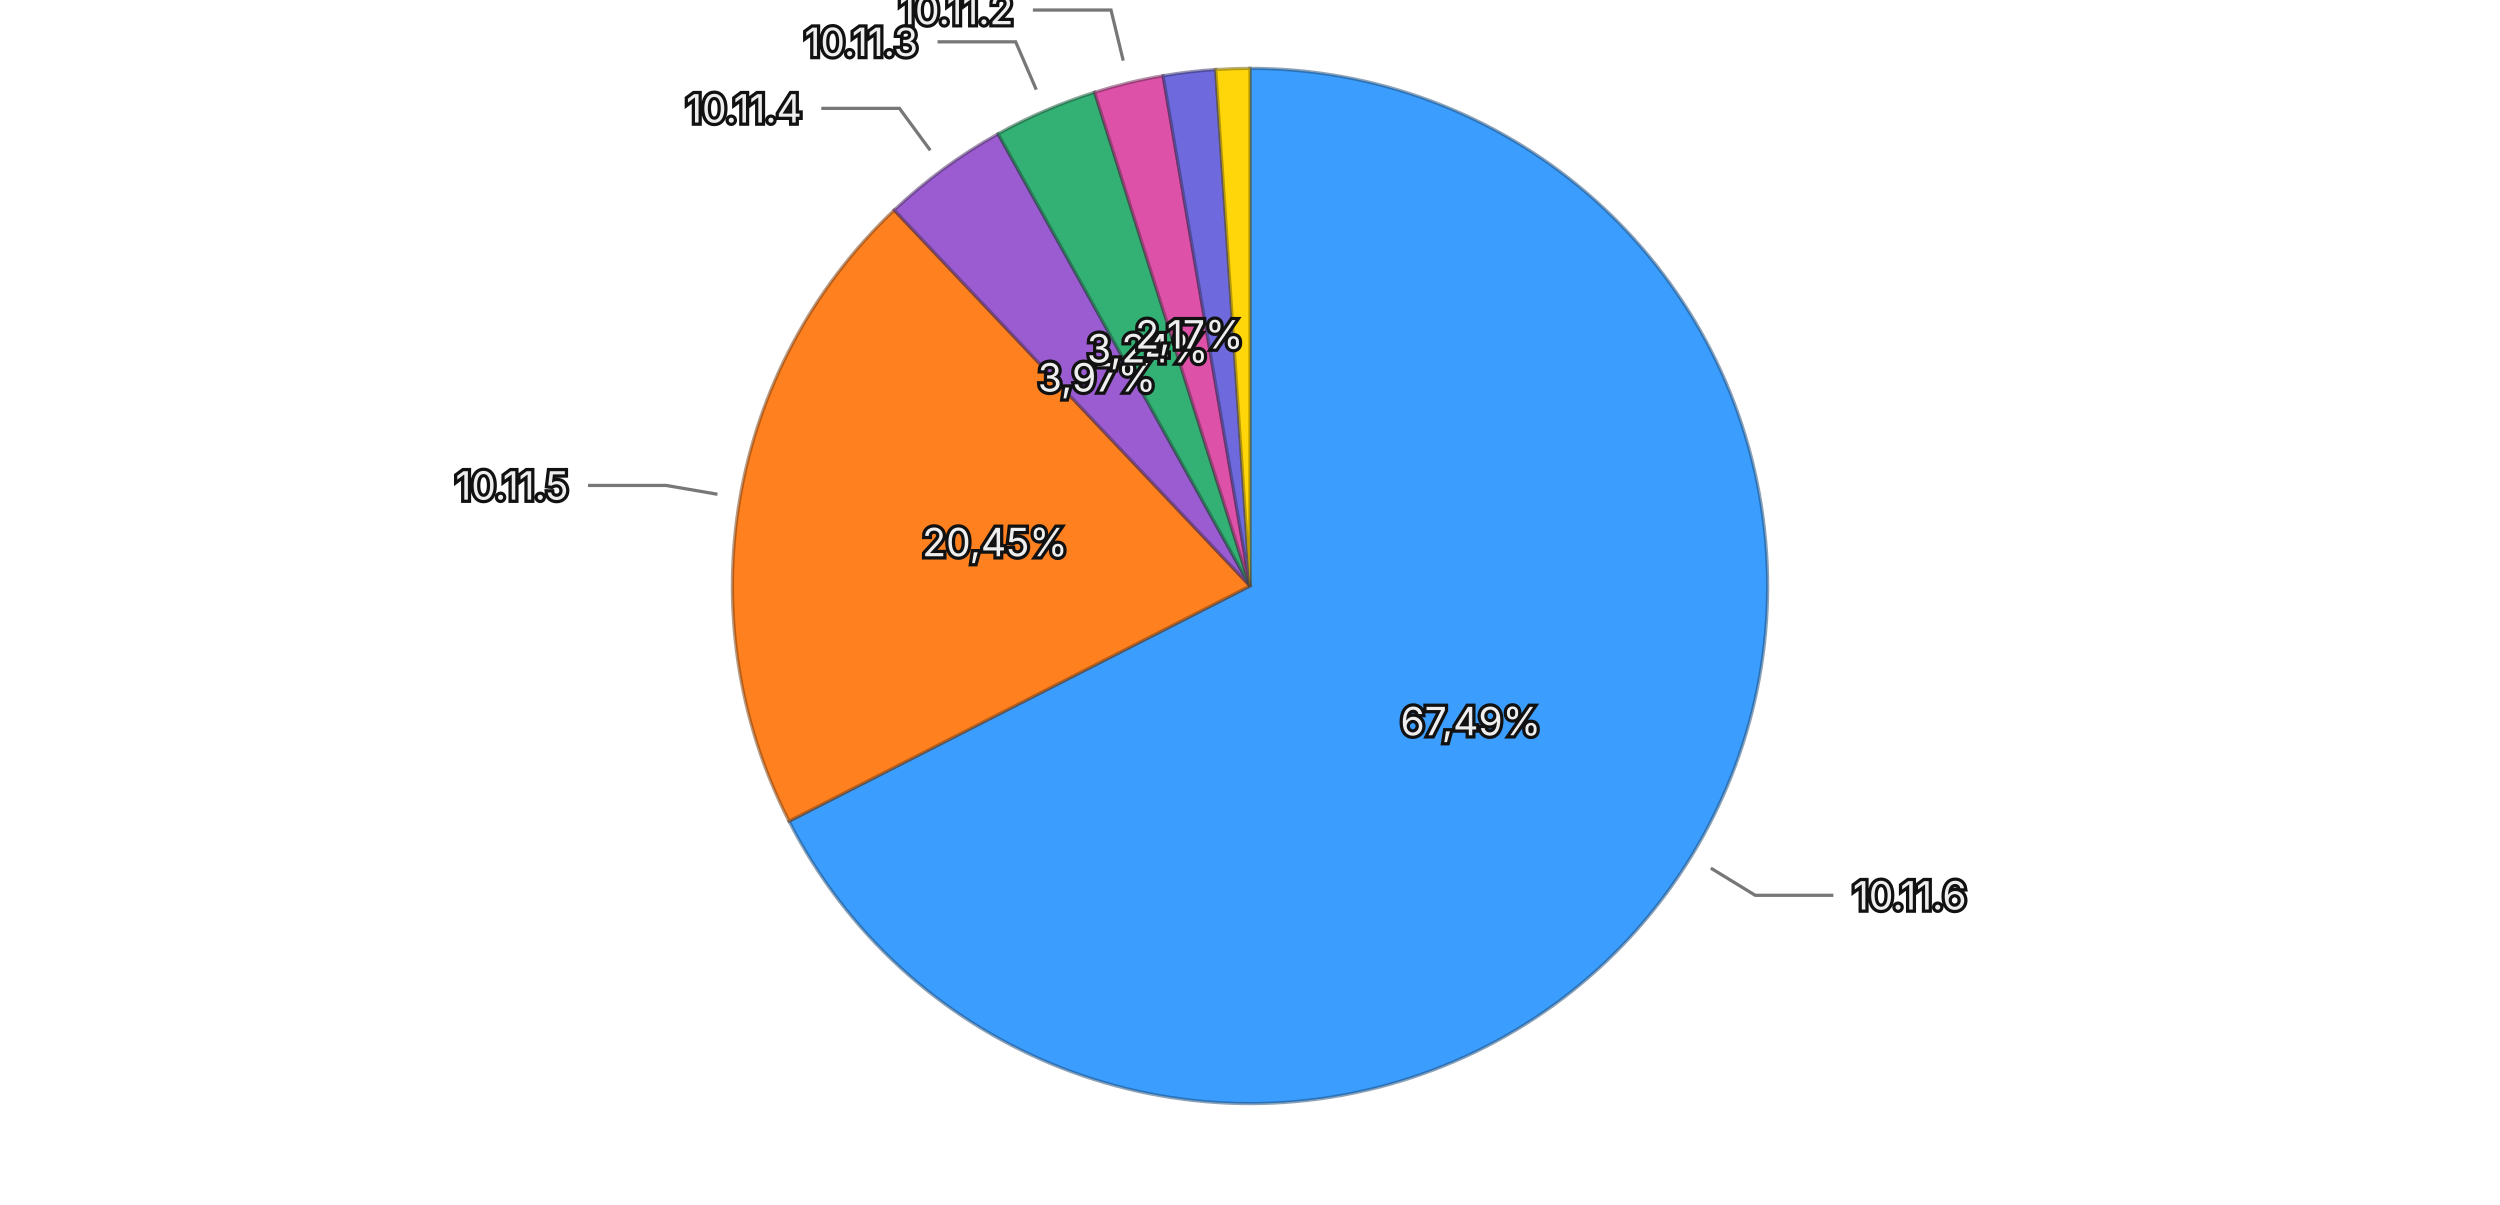
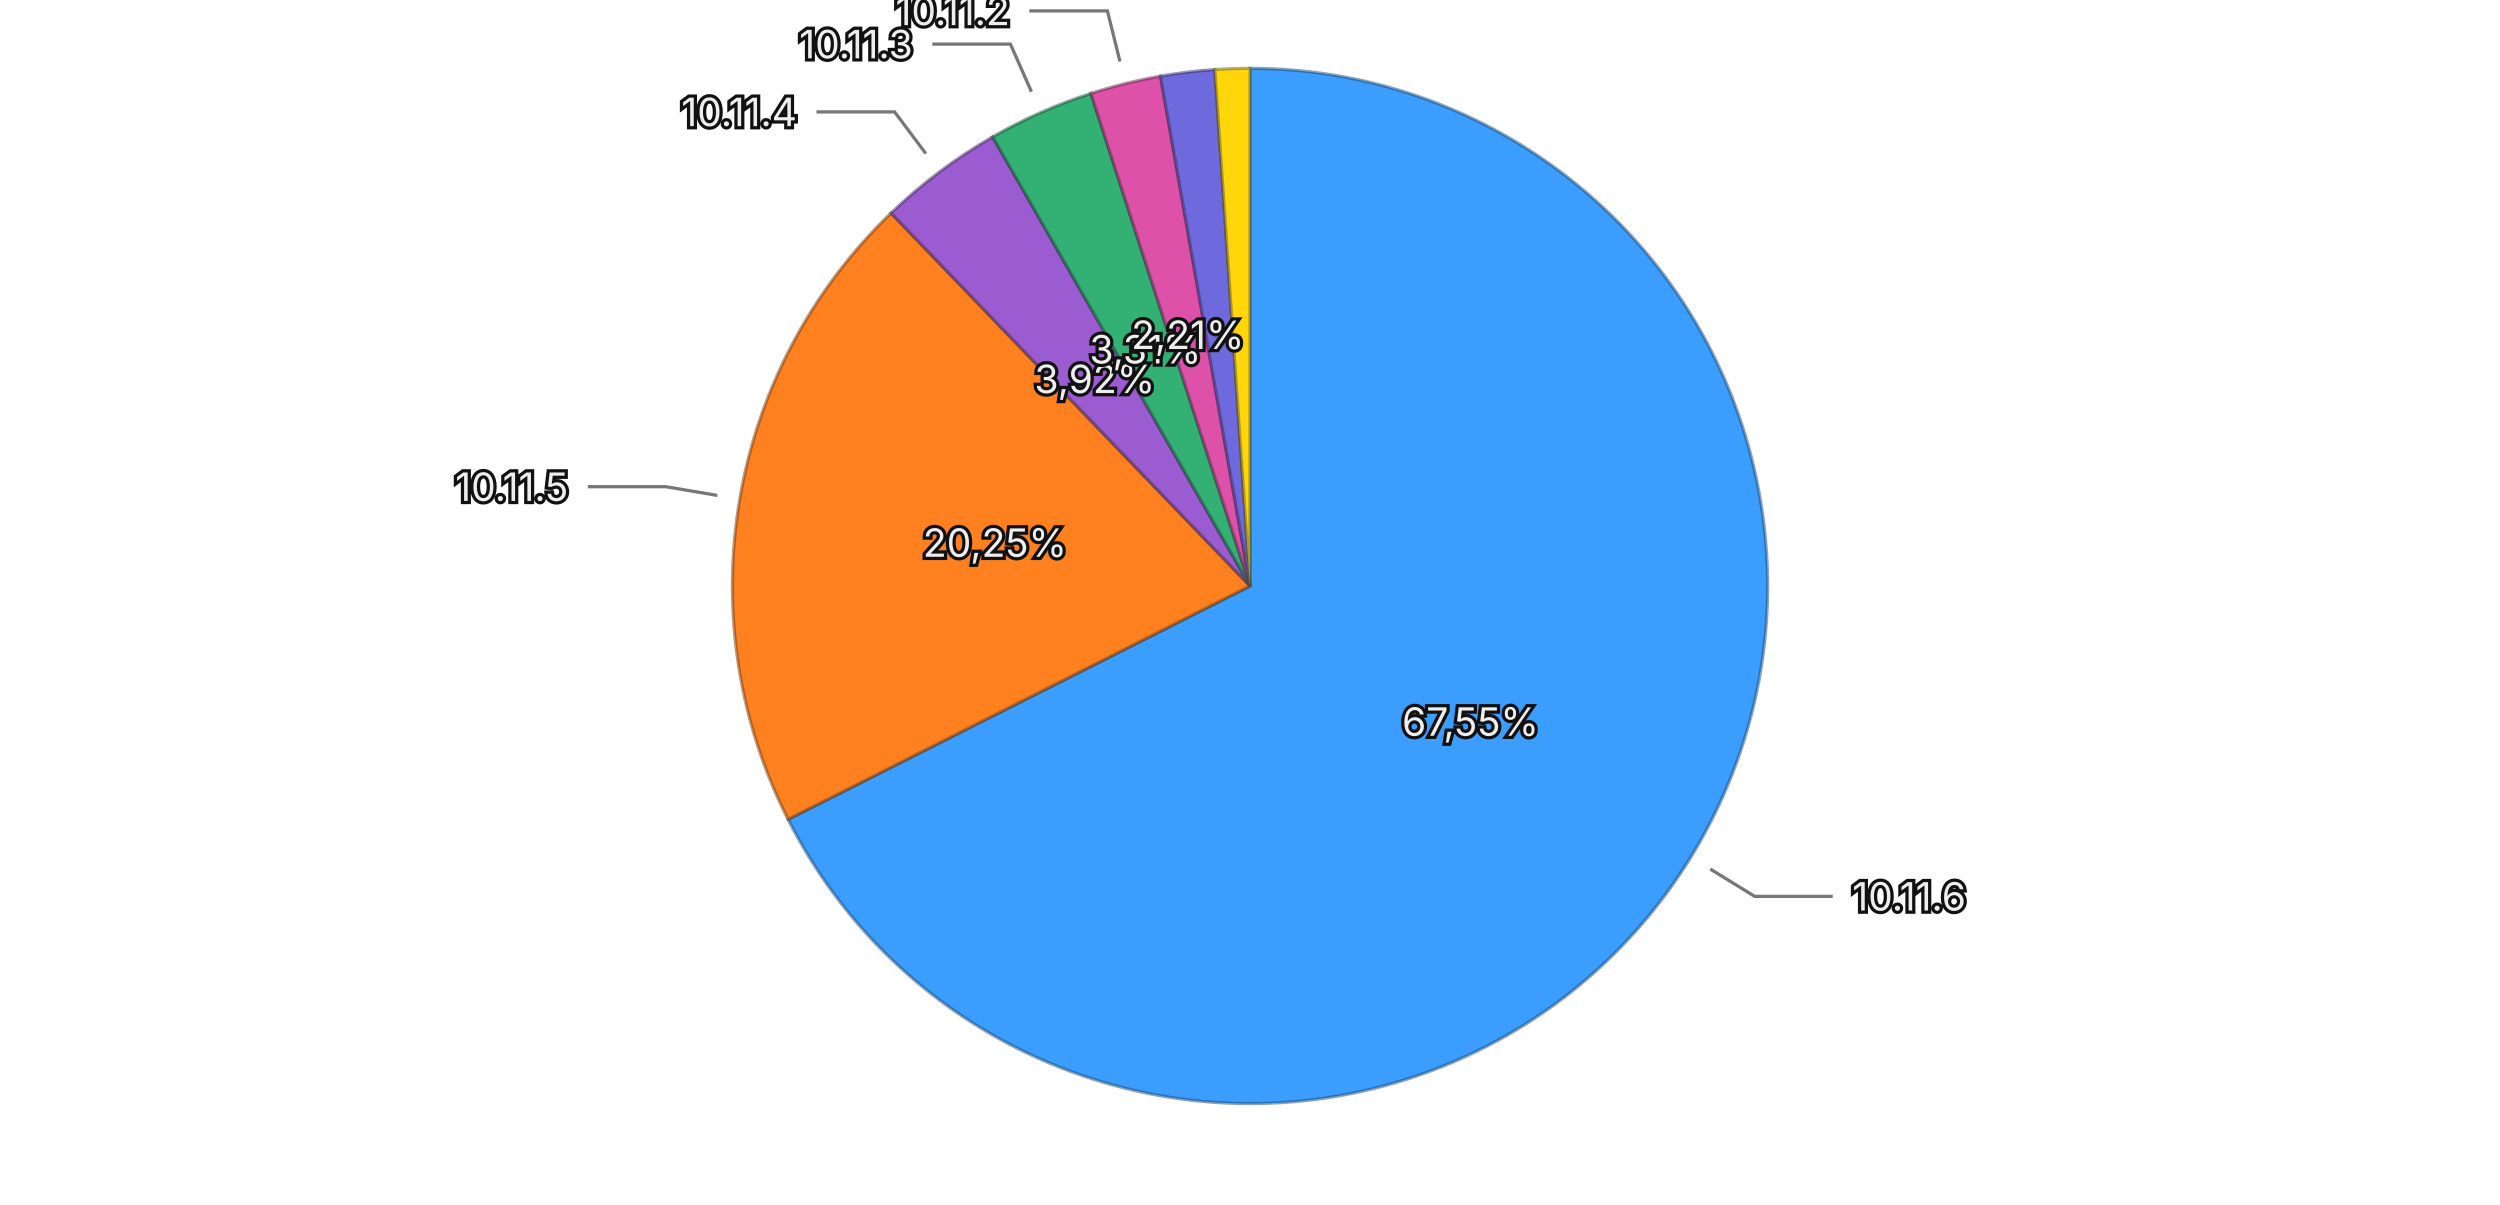
<svg xmlns="http://www.w3.org/2000/svg" viewBox="0 0 768 370">
  <rect width="768" height="370" fill="transparent" />
  <g>
-     <path d="M384,180 L384.000,21.000 A159,159 0 1,1 242.377,252.276 Z" fill="#3b9eff" stroke="rgba(26, 71, 114, 0.5)" stroke-width="1" />
-     <path d="M384,180 L242.377,252.276 A159,159 0 0,1 274.692,64.532 Z" fill="#ff801f" stroke="rgba(114, 57, 13, 0.5)" stroke-width="1" />
-     <path d="M384,180 L274.692,64.532 A159,159 0 0,1 306.602,41.110 Z" fill="#9a5cd0" stroke="rgba(69, 41, 93, 0.5)" stroke-width="1" />
-     <path d="M384,180 L306.602,41.110 A159,159 0 0,1 336.265,28.335 Z" fill="#33b074" stroke="rgba(22, 79, 52, 0.5)" stroke-width="1" />
-     <path d="M384,180 L336.265,28.335 A159,159 0 0,1 357.302,23.257 Z" fill="#de51a8" stroke="rgba(99, 36, 75, 0.5)" stroke-width="1" />
-     <path d="M384,180 L357.302,23.257 A159,159 0 0,1 373.452,21.350 Z" fill="#6e6ade" stroke="rgba(49, 47, 99, 0.5)" stroke-width="1" />
-     <path d="M384,180 L373.452,21.350 A159,159 0 0,1 384.000,21.000 Z" fill="#ffd60a" stroke="rgba(114, 96, 4, 0.5)" stroke-width="1" />
-     <text x="451.798" y="221.517" text-anchor="middle" dominant-baseline="central" font-family="system-ui, -apple-system, sans-serif" font-size="12" fill="#eeeeee" stroke="#111111" stroke-width="2" paint-order="stroke">67,49%</text>
-     <text x="305.652" y="166.514" text-anchor="middle" dominant-baseline="central" font-family="system-ui, -apple-system, sans-serif" font-size="12" fill="#eeeeee" stroke="#111111" stroke-width="2" paint-order="stroke">20,45%</text>
-     <text x="336.958" y="115.912" text-anchor="middle" dominant-baseline="central" font-family="system-ui, -apple-system, sans-serif" font-size="12" fill="#eeeeee" stroke="#111111" stroke-width="2" paint-order="stroke">3,97%</text>
-     <text x="352.554" y="106.983" text-anchor="middle" dominant-baseline="central" font-family="system-ui, -apple-system, sans-serif" font-size="12" fill="#eeeeee" stroke="#111111" stroke-width="2" paint-order="stroke">3,24%</text>
-     <text x="365.349" y="102.719" text-anchor="middle" dominant-baseline="central" font-family="system-ui, -apple-system, sans-serif" font-size="12" fill="#eeeeee" stroke="#111111" stroke-width="2" paint-order="stroke">2,17%</text>
+     <path d="M384,180 L384.000,21.000 A159,159 0 1,1 242.086,251.704 Z" fill="#3b9eff" stroke="rgba(26, 71, 114, 0.5)" stroke-width="1" />
+     <path d="M384,180 L242.086,251.704 A159,159 0 0,1 273.731,65.450 Z" fill="#ff801f" stroke="rgba(114, 57, 13, 0.5)" stroke-width="1" />
+     <path d="M384,180 L273.731,65.450 A159,159 0 0,1 304.954,42.041 Z" fill="#9a5cd0" stroke="rgba(69, 41, 93, 0.5)" stroke-width="1" />
+     <path d="M384,180 L304.954,42.041 A159,159 0 0,1 335.139,28.694 Z" fill="#33b074" stroke="rgba(22, 79, 52, 0.5)" stroke-width="1" />
+     <path d="M384,180 L335.139,28.694 A159,159 0 0,1 356.513,23.394 Z" fill="#de51a8" stroke="rgba(99, 36, 75, 0.5)" stroke-width="1" />
+     <path d="M384,180 L356.513,23.394 A159,159 0 0,1 373.191,21.368 Z" fill="#6e6ade" stroke="rgba(49, 47, 99, 0.5)" stroke-width="1" />
+     <path d="M384,180 L373.191,21.368 A159,159 0 0,1 384.000,21.000 Z" fill="#ffd60a" stroke="rgba(114, 96, 4, 0.5)" stroke-width="1" />
+     <text x="451.714" y="221.653" text-anchor="middle" dominant-baseline="central" font-family="system-ui, -apple-system, sans-serif" font-size="12" fill="#eeeeee" stroke="#111111" stroke-width="2" paint-order="stroke">67,55%</text>
+     <text x="305.623" y="166.684" text-anchor="middle" dominant-baseline="central" font-family="system-ui, -apple-system, sans-serif" font-size="12" fill="#eeeeee" stroke="#111111" stroke-width="2" paint-order="stroke">20,25%</text>
+     <text x="336.311" y="116.392" text-anchor="middle" dominant-baseline="central" font-family="system-ui, -apple-system, sans-serif" font-size="12" fill="#eeeeee" stroke="#111111" stroke-width="2" paint-order="stroke">3,92%</text>
+     <text x="351.850" y="107.291" text-anchor="middle" dominant-baseline="central" font-family="system-ui, -apple-system, sans-serif" font-size="12" fill="#eeeeee" stroke="#111111" stroke-width="2" paint-order="stroke">3,31%</text>
+     <text x="364.867" y="102.837" text-anchor="middle" dominant-baseline="central" font-family="system-ui, -apple-system, sans-serif" font-size="12" fill="#eeeeee" stroke="#111111" stroke-width="2" paint-order="stroke">2,21%</text>
    <g opacity="1">
-       <path fill="none" stroke="#777777" stroke-width="1" d="M525.566,266.689L539.211,275.045L563.211,275.045" />
-       <text x="569.211" y="275.045" text-anchor="start" dominant-baseline="central" font-family="system-ui, -apple-system, sans-serif" font-size="12" fill="#eeeeee" stroke="#111111" stroke-width="2" paint-order="stroke">10.11.6</text>
+       <path fill="none" stroke="#777777" stroke-width="1" d="M525.391,266.974L539.019,275.357L563.019,275.357" />
+       <text x="569.019" y="275.357" text-anchor="start" dominant-baseline="central" font-family="system-ui, -apple-system, sans-serif" font-size="12" fill="#eeeeee" stroke="#111111" stroke-width="2" paint-order="stroke">10.11.6</text>
    </g>
    <g opacity="1">
-       <path fill="none" stroke="#777777" stroke-width="1" d="M220.406,151.841L204.638,149.127L180.638,149.127" />
-       <text x="174.638" y="149.127" text-anchor="end" dominant-baseline="central" font-family="system-ui, -apple-system, sans-serif" font-size="12" fill="#eeeeee" stroke="#111111" stroke-width="2" paint-order="stroke">10.11.5</text>
+       <path fill="none" stroke="#777777" stroke-width="1" d="M220.345,152.195L204.571,149.515L180.571,149.515" />
+       <text x="174.571" y="149.515" text-anchor="end" dominant-baseline="central" font-family="system-ui, -apple-system, sans-serif" font-size="12" fill="#eeeeee" stroke="#111111" stroke-width="2" paint-order="stroke">10.11.5</text>
    </g>
    <g opacity="1">
-       <path fill="none" stroke="#777777" stroke-width="1" d="M285.773,46.181L276.306,33.283L252.306,33.283" />
-       <text x="246.306" y="33.283" text-anchor="end" dominant-baseline="central" font-family="system-ui, -apple-system, sans-serif" font-size="12" fill="#eeeeee" stroke="#111111" stroke-width="2" paint-order="stroke">10.11.4</text>
+       <path fill="none" stroke="#777777" stroke-width="1" d="M284.422,47.183L274.825,34.382L250.825,34.382" />
+       <text x="244.825" y="34.382" text-anchor="end" dominant-baseline="central" font-family="system-ui, -apple-system, sans-serif" font-size="12" fill="#eeeeee" stroke="#111111" stroke-width="2" paint-order="stroke">10.11.4</text>
    </g>
    <g opacity="1">
-       <path fill="none" stroke="#777777" stroke-width="1" d="M318.340,27.538L312.011,12.843L288.011,12.843" />
-       <text x="282.011" y="12.843" text-anchor="end" dominant-baseline="central" font-family="system-ui, -apple-system, sans-serif" font-size="12" fill="#eeeeee" stroke="#111111" stroke-width="2" paint-order="stroke">10.11.3</text>
+       <path fill="none" stroke="#777777" stroke-width="1" d="M316.868,28.180L310.398,13.547L286.398,13.547" />
+       <text x="280.398" y="13.547" text-anchor="end" dominant-baseline="central" font-family="system-ui, -apple-system, sans-serif" font-size="12" fill="#eeeeee" stroke="#111111" stroke-width="2" paint-order="stroke">10.11.3</text>
    </g>
    <g opacity="1">
-       <path fill="none" stroke="#777777" stroke-width="1" d="M345.055,18.633L341.301,3.080L317.301,3.080" />
-       <text x="311.301" y="3.080" text-anchor="end" dominant-baseline="central" font-family="system-ui, -apple-system, sans-serif" font-size="12" fill="#eeeeee" stroke="#111111" stroke-width="2" paint-order="stroke">10.11.2</text>
+       <path fill="none" stroke="#777777" stroke-width="1" d="M344.050,18.879L340.199,3.349L316.199,3.349" />
+       <text x="310.199" y="3.349" text-anchor="end" dominant-baseline="central" font-family="system-ui, -apple-system, sans-serif" font-size="12" fill="#eeeeee" stroke="#111111" stroke-width="2" paint-order="stroke">10.11.2</text>
    </g>
  </g>
</svg>
